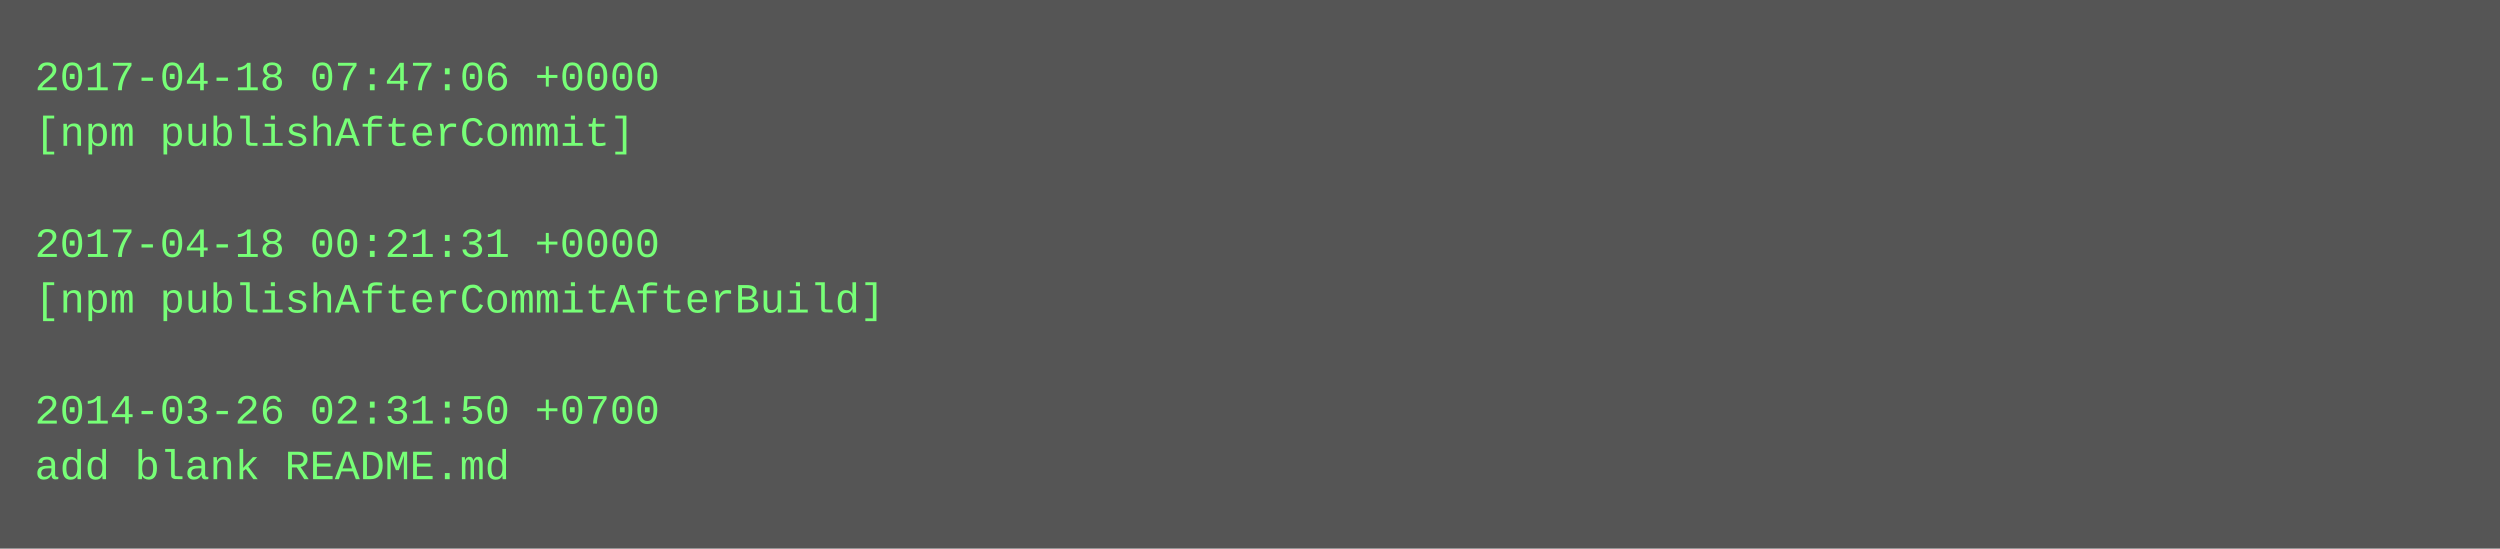
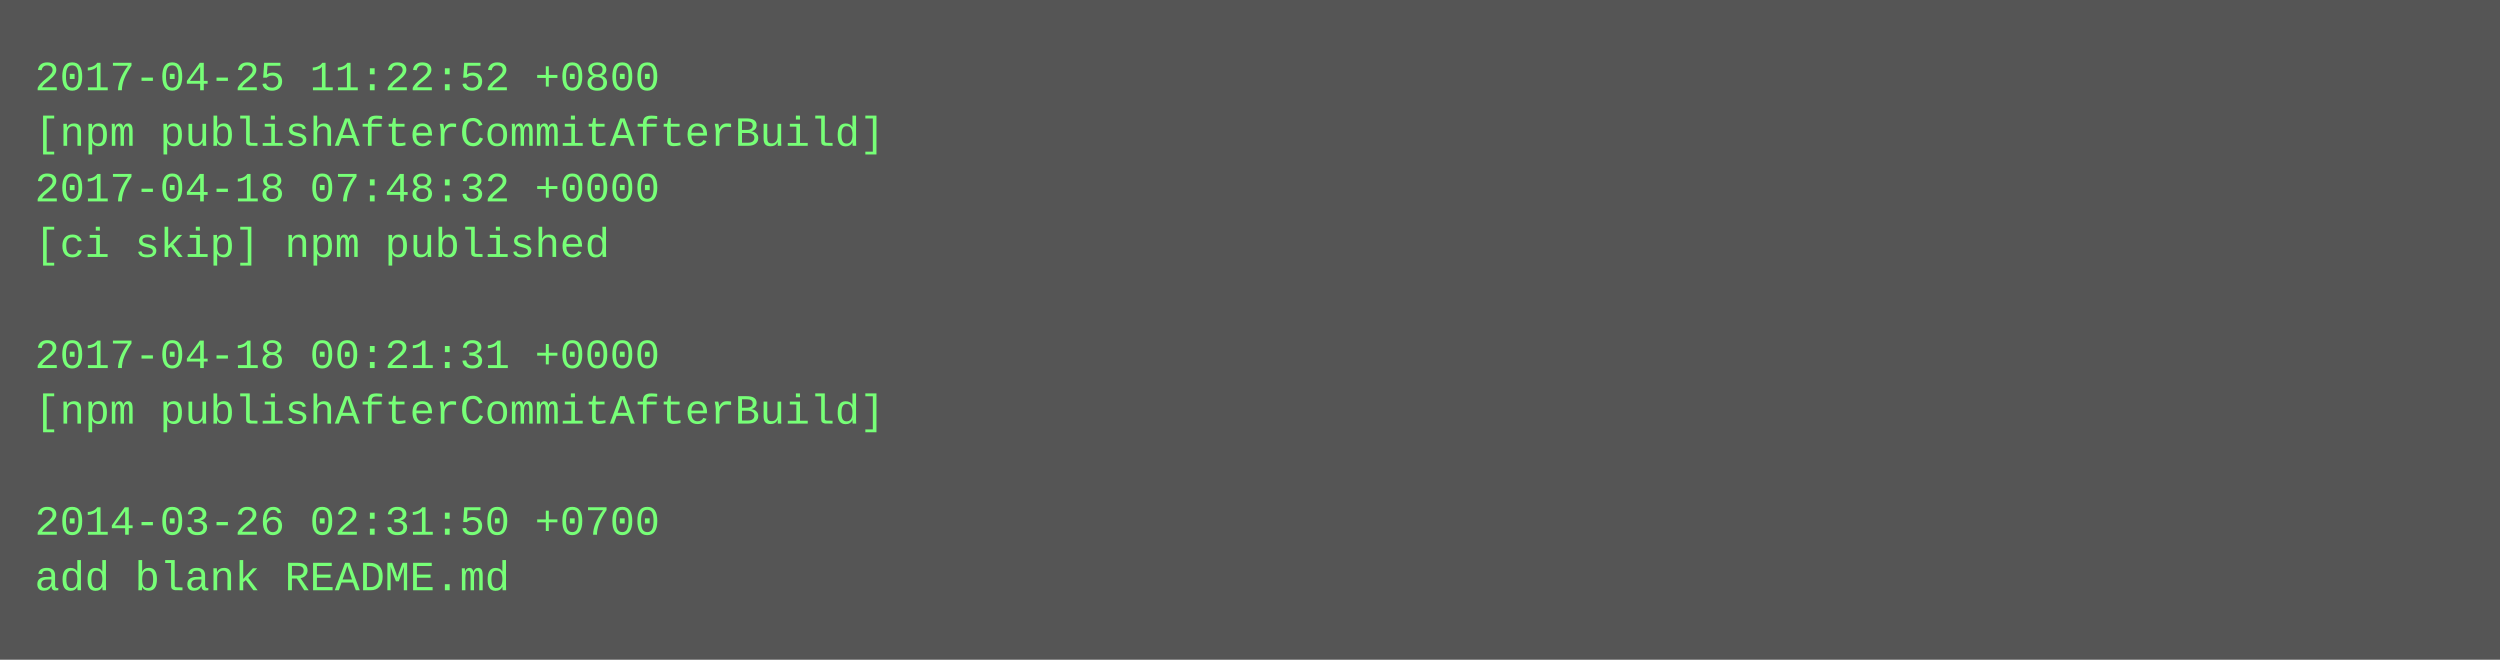
- <svg xmlns="http://www.w3.org/2000/svg" height="158" width="720">
-   <rect height="158" fill="#555" width="720" />
+ <svg xmlns="http://www.w3.org/2000/svg" height="190" width="720">
+   <rect height="190" fill="#555" width="720" />
  <text fill="#7f7" font-family="Courier New" font-size="12" xml:space="preserve">
-     <tspan x="10" y="26">2017-04-18 07:47:06 +0000</tspan>
-     <tspan x="10" y="42">[npm publishAfterCommit]</tspan>
-     <tspan x="10" y="58" />
-     <tspan x="10" y="74">2017-04-18 00:21:31 +0000</tspan>
-     <tspan x="10" y="90">[npm publishAfterCommitAfterBuild]</tspan>
-     <tspan x="10" y="106" />
-     <tspan x="10" y="122">2014-03-26 02:31:50 +0700</tspan>
-     <tspan x="10" y="138">add blank README.md</tspan>
+     <tspan x="10" y="26">2017-04-25 11:22:52 +0800</tspan>
+     <tspan x="10" y="42">[npm publishAfterCommitAfterBuild]</tspan>
+     <tspan x="10" y="58">2017-04-18 07:48:32 +0000</tspan>
+     <tspan x="10" y="74">[ci skip] npm published</tspan>
+     <tspan x="10" y="90" />
+     <tspan x="10" y="106">2017-04-18 00:21:31 +0000</tspan>
+     <tspan x="10" y="122">[npm publishAfterCommitAfterBuild]</tspan>
+     <tspan x="10" y="138" />
+     <tspan x="10" y="154">2014-03-26 02:31:50 +0700</tspan>
+     <tspan x="10" y="170">add blank README.md</tspan>
  </text>
</svg>
